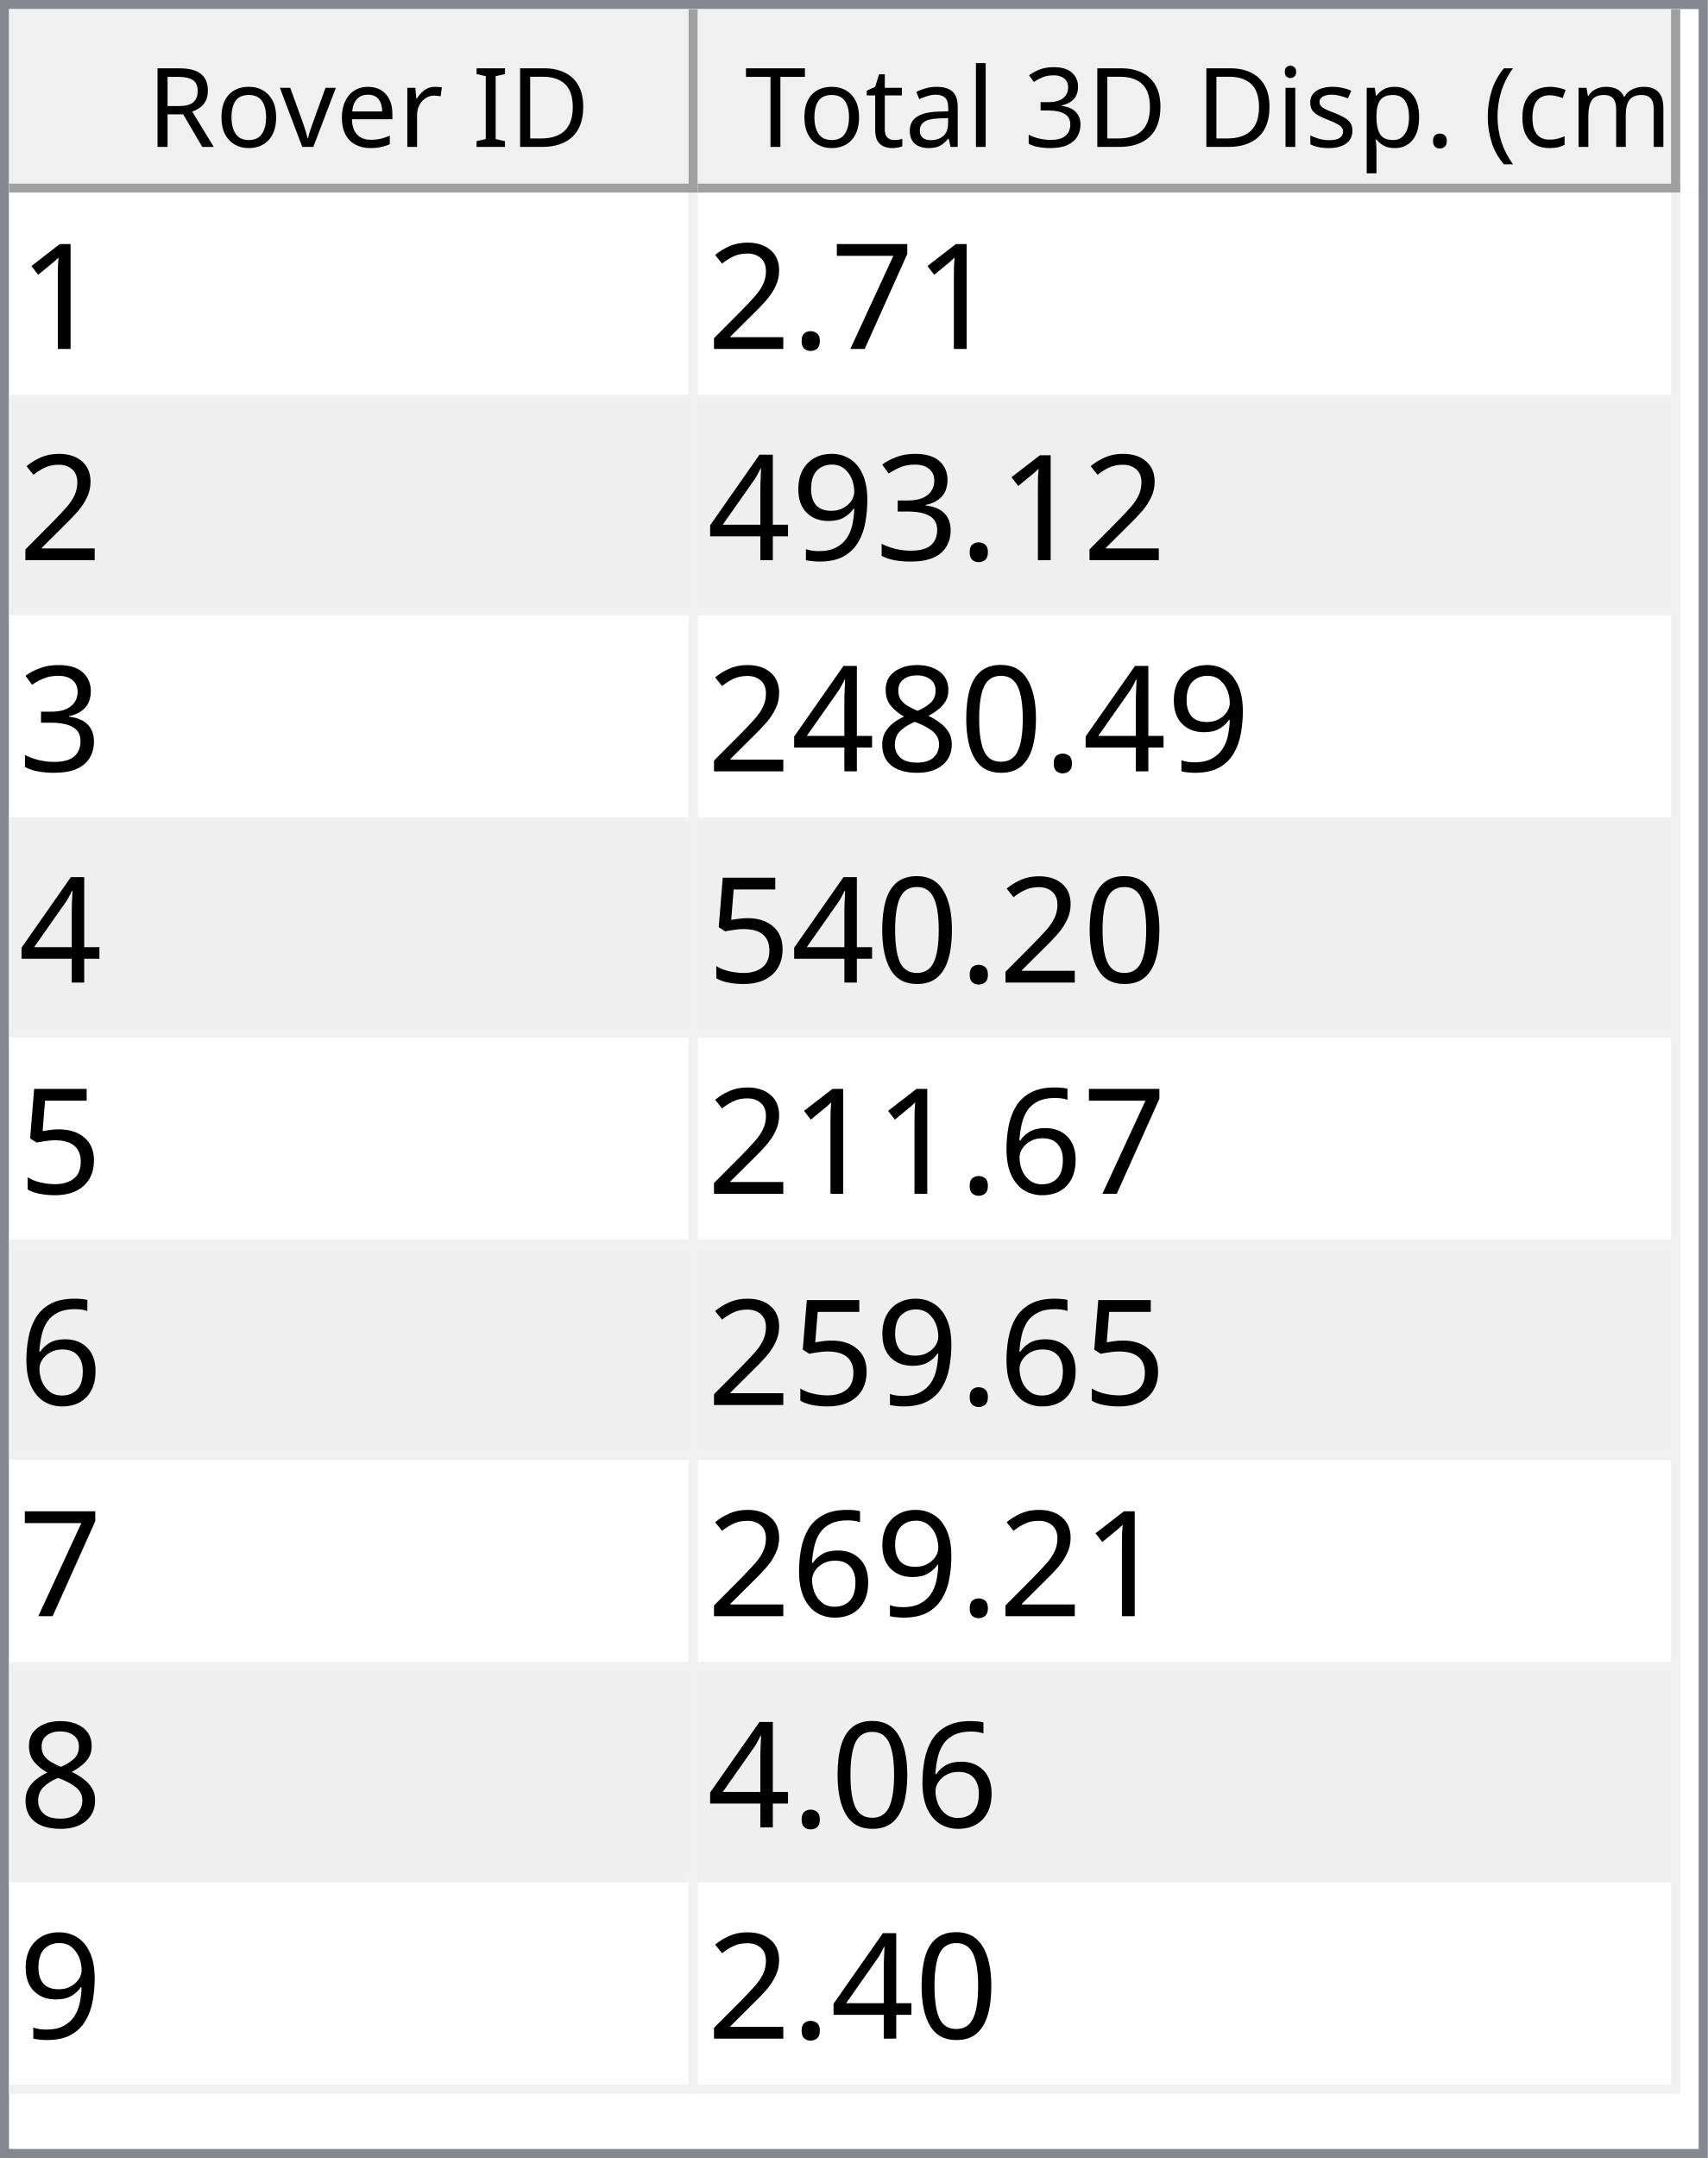
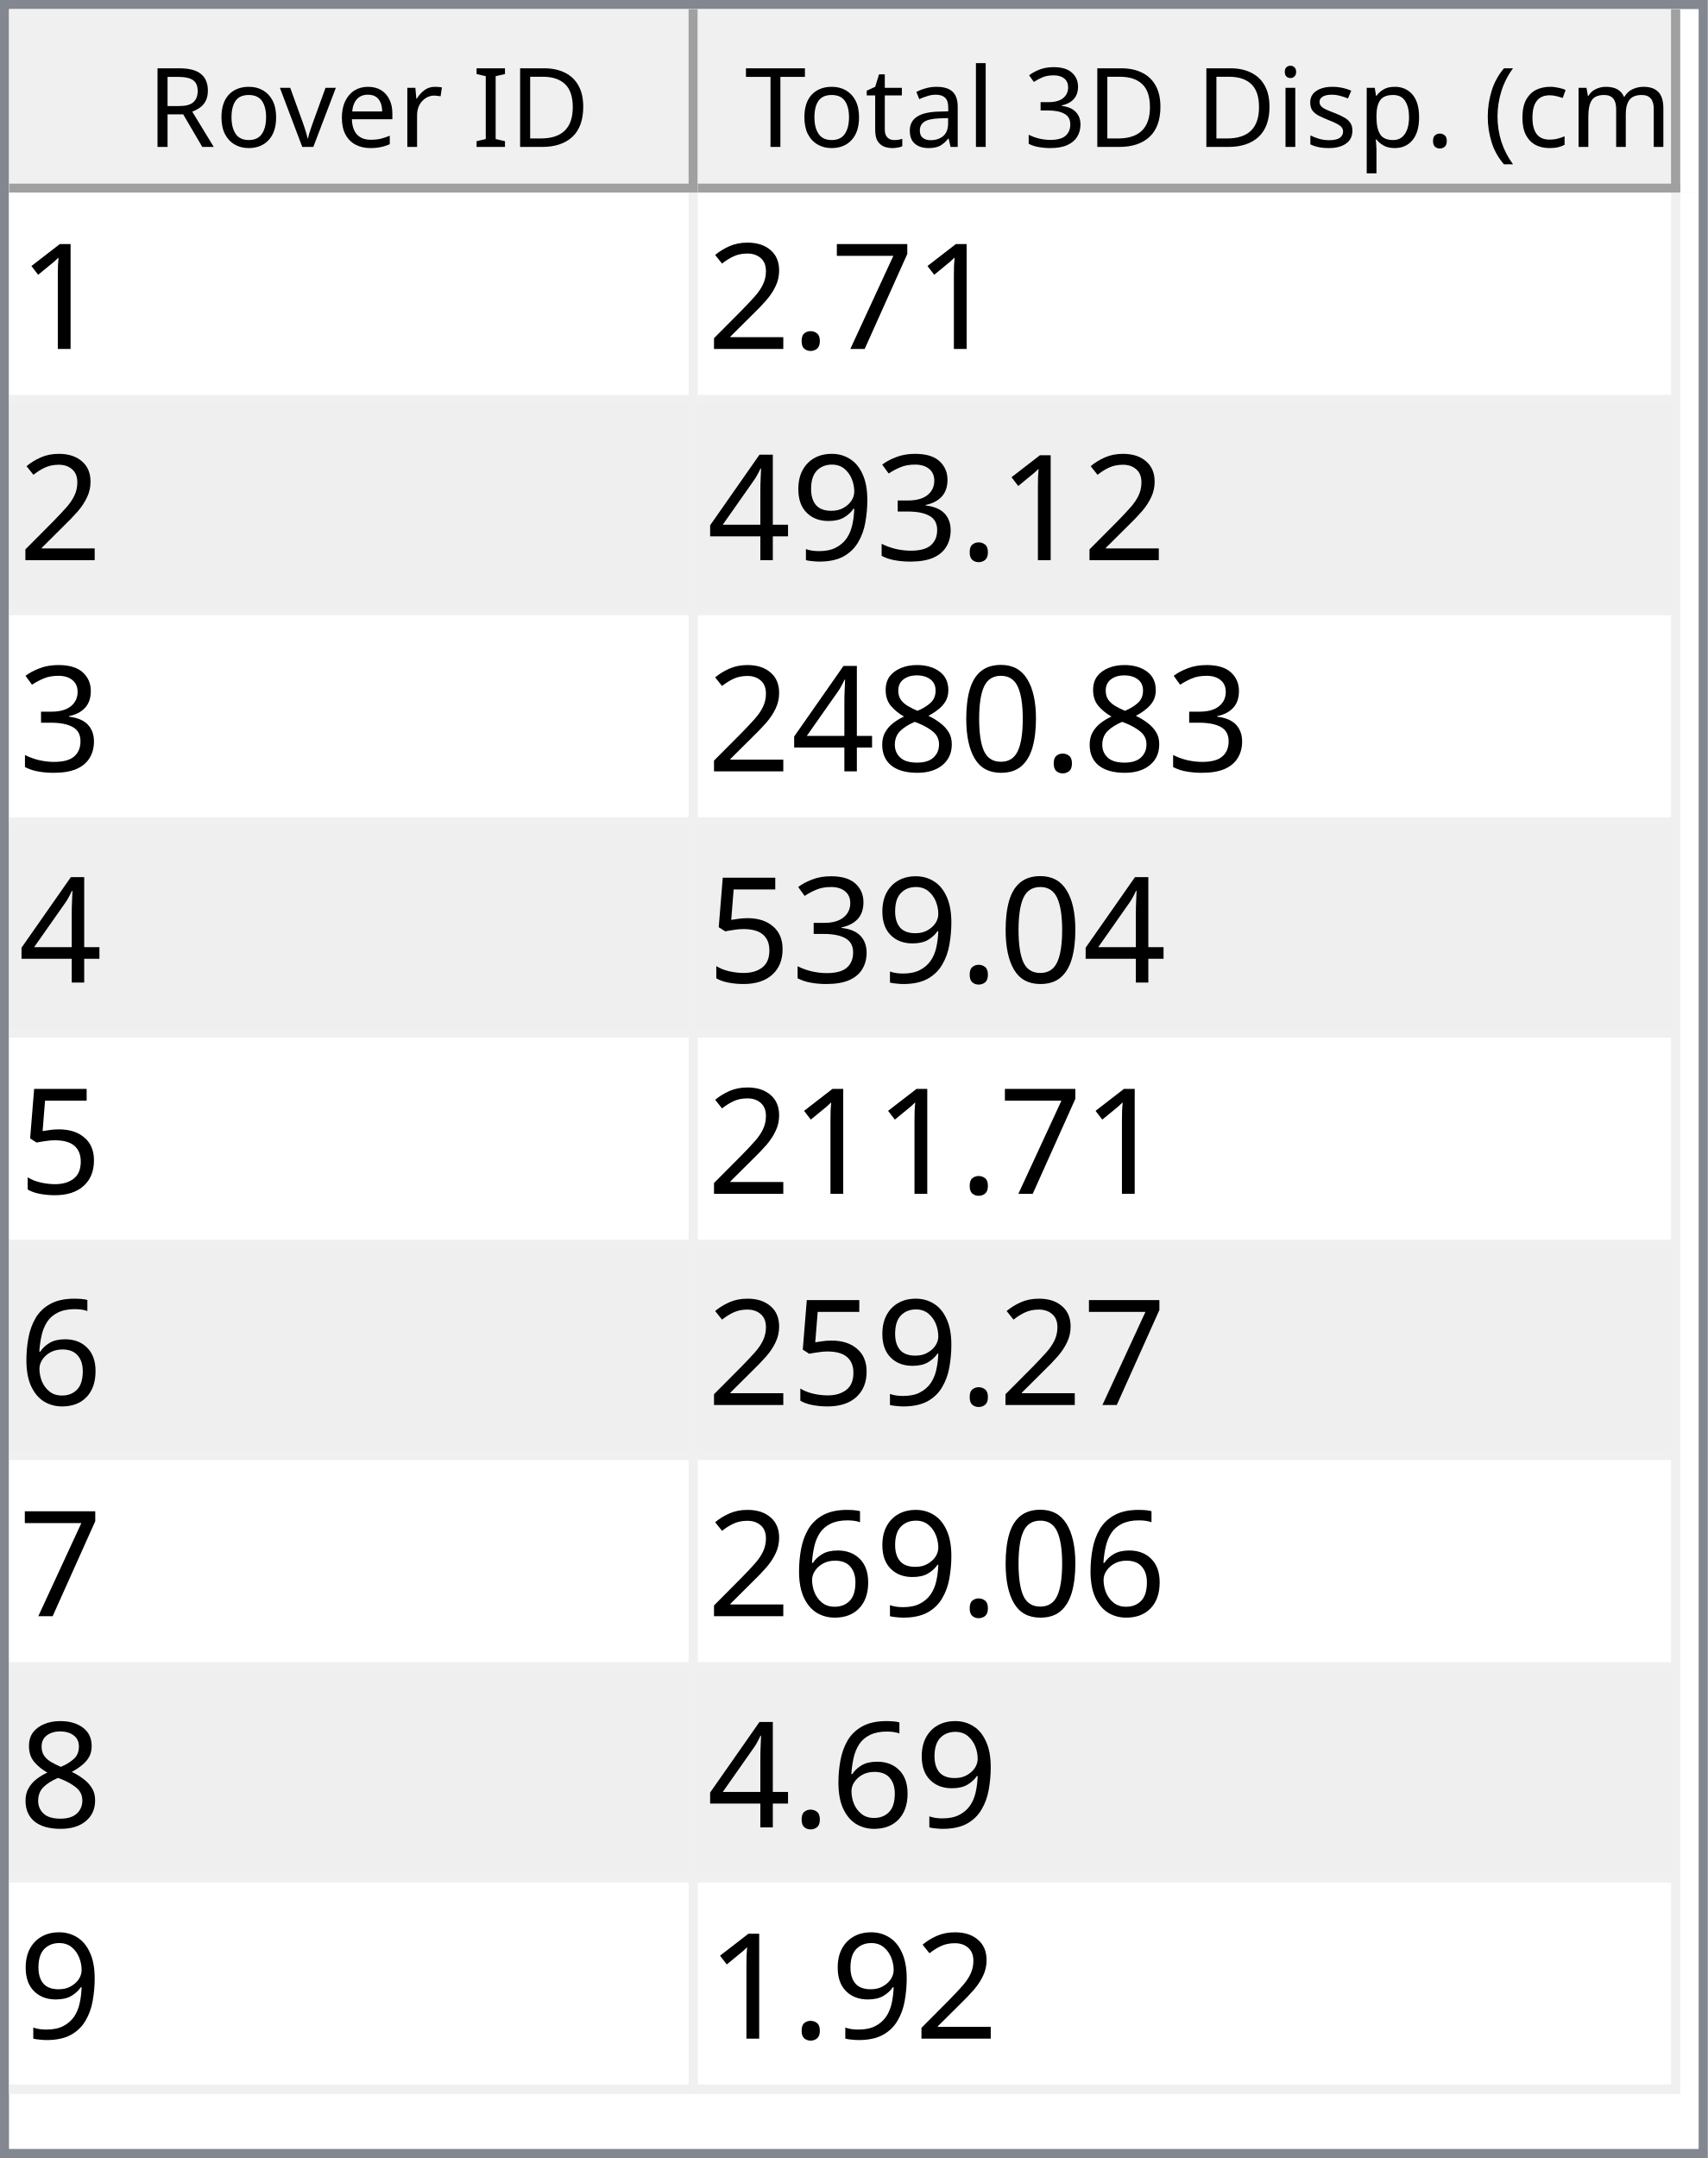
<svg xmlns="http://www.w3.org/2000/svg" style="fill-opacity:1; color-rendering:auto; color-interpolation:auto; text-rendering:auto; stroke:black; stroke-linecap:square; stroke-miterlimit:10; shape-rendering:auto; stroke-opacity:1; fill:black; stroke-dasharray:none; font-weight:normal; stroke-width:1; font-family:'Dialog'; font-style:normal; stroke-linejoin:miter; font-size:12px; stroke-dashoffset:0; image-rendering:auto;" width="186" height="235">
  <defs id="genericDefs" />
  <g>
    <defs id="defs1">
      <clipPath clipPathUnits="userSpaceOnUse" id="clipPath1">
        <path d="M0 0 L186 0 L186 235 L0 235 L0 0 Z" />
      </clipPath>
      <clipPath clipPathUnits="userSpaceOnUse" id="clipPath2">
        <path d="M0 0 L0 235 L186 235 L186 0 Z" />
      </clipPath>
      <clipPath clipPathUnits="userSpaceOnUse" id="clipPath3">
        <path d="M0 0 L0 20 L184 20 L184 0 Z" />
      </clipPath>
      <clipPath clipPathUnits="userSpaceOnUse" id="clipPath4">
        <path d="M0 0 L0 20 L75 20 L75 0 Z" />
      </clipPath>
      <clipPath clipPathUnits="userSpaceOnUse" id="clipPath5">
        <path d="M1 1 L1 19 L74 19 L74 1 Z" />
      </clipPath>
      <clipPath clipPathUnits="userSpaceOnUse" id="clipPath6">
        <path d="M0 0 L0 18 L73 18 L73 0 Z" />
      </clipPath>
      <clipPath clipPathUnits="userSpaceOnUse" id="clipPath7">
        <path d="M-0.5 -0.5 L-0.5 19.5 L74.5 19.5 L74.5 -0.5 Z" />
      </clipPath>
      <clipPath clipPathUnits="userSpaceOnUse" id="clipPath8">
        <path d="M0 0 L0 20 L107 20 L107 0 Z" />
      </clipPath>
      <clipPath clipPathUnits="userSpaceOnUse" id="clipPath9">
        <path d="M1 1 L1 19 L106 19 L106 1 Z" />
      </clipPath>
      <clipPath clipPathUnits="userSpaceOnUse" id="clipPath10">
        <path d="M0 0 L0 18 L105 18 L105 0 Z" />
      </clipPath>
      <clipPath clipPathUnits="userSpaceOnUse" id="clipPath11">
        <path d="M-0.5 -0.5 L-0.5 19.5 L106.5 19.5 L106.5 -0.5 Z" />
      </clipPath>
      <clipPath clipPathUnits="userSpaceOnUse" id="clipPath12">
        <path d="M0 0 L0 213 L184 213 L184 0 Z" />
      </clipPath>
      <clipPath clipPathUnits="userSpaceOnUse" id="clipPath13">
        <path d="M0 0 L0 207 L182 207 L182 0 Z" />
      </clipPath>
      <clipPath clipPathUnits="userSpaceOnUse" id="clipPath14">
        <path d="M-0.5 -0.5 L-0.5 206.5 L181.5 206.5 L181.5 -0.5 Z" />
      </clipPath>
      <clipPath clipPathUnits="userSpaceOnUse" id="clipPath15">
        <path d="M0 0 L0 22 L74 22 L74 0 Z" />
      </clipPath>
      <clipPath clipPathUnits="userSpaceOnUse" id="clipPath16">
        <path d="M0 0 L0 22 L106 22 L106 0 Z" />
      </clipPath>
      <font horiz-adv-x="64.551" id="font1">
        <font-face ascent="107.91" descent="25.098" units-per-em="100" style="font-style:normal; font-family:Segoe UI; font-weight:normal;" />
        <missing-glyph horiz-adv-x="64.551" d="M8.109 0 L8.109 68.266 L56.453 68.266 L56.453 0 L8.109 0 ZM15.328 7.234 L49.219 7.234 L49.219 61.031 L15.328 61.031 L15.328 7.234 Z" />
        <glyph unicode="D" horiz-adv-x="70.117" d="M9.188 0 L9.188 70.016 L28.516 70.016 Q65.531 70.016 65.531 35.891 Q65.531 19.672 55.25 9.836 Q44.969 0 27.734 0 L9.188 0 ZM17.391 62.594 L17.391 7.422 L27.828 7.422 Q41.609 7.422 49.273 14.797 Q56.938 22.172 56.938 35.688 Q56.938 62.594 28.328 62.594 L17.391 62.594 Z" />
        <glyph unicode="I" horiz-adv-x="26.611" d="M17.391 0 L9.188 0 L9.188 70.016 L17.391 70.016 L17.391 0 Z" />
        <glyph unicode=" " horiz-adv-x="27.393" d="" />
        <glyph unicode="r" horiz-adv-x="34.766" d="M34.188 41.891 Q32.078 43.5 28.125 43.5 Q23 43.5 19.555 38.672 Q16.109 33.844 16.109 25.484 L16.109 0 L8.109 0 L8.109 50 L16.109 50 L16.109 39.703 L16.312 39.703 Q18.016 44.969 21.531 47.922 Q25.047 50.875 29.391 50.875 Q32.516 50.875 34.188 50.203 L34.188 41.891 Z" />
        <glyph unicode="e" horiz-adv-x="52.295" d="M48.297 23 L12.984 23 Q13.188 14.656 17.484 10.109 Q21.781 5.562 29.297 5.562 Q37.75 5.562 44.828 11.141 L44.828 3.609 Q38.234 -1.172 27.391 -1.172 Q16.797 -1.172 10.742 5.641 Q4.688 12.453 4.688 24.812 Q4.688 36.469 11.305 43.82 Q17.922 51.172 27.734 51.172 Q37.547 51.172 42.922 44.828 Q48.297 38.484 48.297 27.203 L48.297 23 ZM40.094 29.781 Q40.047 36.719 36.75 40.578 Q33.453 44.438 27.594 44.438 Q21.922 44.438 17.969 40.383 Q14.016 36.328 13.094 29.781 L40.094 29.781 Z" />
        <glyph unicode="v" horiz-adv-x="47.9" d="M47.406 50 L27.484 0 L19.625 0 L0.688 50 L9.469 50 L22.172 13.672 Q23.578 9.672 23.922 6.688 L24.125 6.688 Q24.609 10.453 25.688 13.484 L38.969 50 L47.406 50 Z" />
        <glyph unicode="o" horiz-adv-x="58.594" d="M29 -1.172 Q17.922 -1.172 11.305 5.836 Q4.688 12.844 4.688 24.422 Q4.688 37.016 11.57 44.094 Q18.453 51.172 30.172 51.172 Q41.359 51.172 47.633 44.289 Q53.906 37.406 53.906 25.203 Q53.906 13.234 47.141 6.031 Q40.375 -1.172 29 -1.172 ZM29.594 44.438 Q21.875 44.438 17.383 39.188 Q12.891 33.938 12.891 24.703 Q12.891 15.828 17.43 10.695 Q21.969 5.562 29.594 5.562 Q37.359 5.562 41.531 10.594 Q45.703 15.625 45.703 24.906 Q45.703 34.281 41.531 39.359 Q37.359 44.438 29.594 44.438 Z" />
        <glyph unicode="R" horiz-adv-x="59.814" d="M59.375 0 L49.609 0 L37.891 19.625 Q36.281 22.359 34.766 24.289 Q33.25 26.219 31.664 27.438 Q30.078 28.656 28.25 29.219 Q26.422 29.781 24.125 29.781 L17.391 29.781 L17.391 0 L9.188 0 L9.188 70.016 L30.078 70.016 Q34.672 70.016 38.555 68.867 Q42.438 67.719 45.289 65.375 Q48.141 63.031 49.758 59.547 Q51.375 56.062 51.375 51.375 Q51.375 47.703 50.273 44.656 Q49.172 41.609 47.148 39.211 Q45.125 36.812 42.266 35.133 Q39.406 33.453 35.844 32.516 L35.844 32.328 Q37.594 31.547 38.891 30.547 Q40.188 29.547 41.359 28.18 Q42.531 26.812 43.68 25.078 Q44.828 23.344 46.234 21.047 L59.375 0 ZM17.391 62.594 L17.391 37.203 L28.516 37.203 Q31.594 37.203 34.203 38.133 Q36.812 39.062 38.719 40.797 Q40.625 42.531 41.703 45.047 Q42.781 47.562 42.781 50.688 Q42.781 56.297 39.141 59.445 Q35.5 62.594 28.609 62.594 L17.391 62.594 Z" />
        <glyph unicode=")" horiz-adv-x="30.176" d="M8.297 -15.922 L1.172 -15.922 Q16.406 2.344 16.406 26.812 Q16.406 51.469 1.078 70.016 L8.297 70.016 Q23.531 52.156 23.531 26.703 Q23.531 1.375 8.297 -15.922 Z" />
        <glyph unicode="m" horiz-adv-x="86.133" d="M79.109 0 L71.094 0 L71.094 28.719 Q71.094 37.016 68.531 40.727 Q65.969 44.438 59.906 44.438 Q54.781 44.438 51.195 39.75 Q47.609 35.062 47.609 28.516 L47.609 0 L39.594 0 L39.594 29.688 Q39.594 44.438 28.219 44.438 Q22.953 44.438 19.531 40.016 Q16.109 35.594 16.109 28.516 L16.109 0 L8.109 0 L8.109 50 L16.109 50 L16.109 42.094 L16.312 42.094 Q21.625 51.172 31.844 51.172 Q36.969 51.172 40.773 48.312 Q44.578 45.453 46 40.828 Q51.562 51.172 62.594 51.172 Q79.109 51.172 79.109 30.812 L79.109 0 Z" />
        <glyph unicode="c" horiz-adv-x="46.191" d="M42.188 2.297 Q36.422 -1.172 28.516 -1.172 Q17.828 -1.172 11.258 5.789 Q4.688 12.75 4.688 23.828 Q4.688 36.188 11.766 43.68 Q18.844 51.172 30.672 51.172 Q37.25 51.172 42.281 48.734 L42.281 40.531 Q36.719 44.438 30.375 44.438 Q22.703 44.438 17.797 38.945 Q12.891 33.453 12.891 24.516 Q12.891 15.719 17.508 10.641 Q22.125 5.562 29.891 5.562 Q36.422 5.562 42.188 9.906 L42.188 2.297 Z" />
        <glyph unicode="(" horiz-adv-x="30.176" d="M29.109 -15.922 L21.969 -15.922 Q6.844 1.375 6.844 26.703 Q6.844 52.156 21.969 70.016 L29.203 70.016 Q13.875 51.469 13.875 26.812 Q13.875 2.344 29.109 -15.922 Z" />
        <glyph unicode="." horiz-adv-x="21.68" d="M10.891 -1.078 Q8.641 -1.078 7.055 0.539 Q5.469 2.156 5.469 4.391 Q5.469 6.641 7.055 8.273 Q8.641 9.906 10.891 9.906 Q13.188 9.906 14.797 8.273 Q16.406 6.641 16.406 4.391 Q16.406 2.156 14.797 0.539 Q13.188 -1.078 10.891 -1.078 Z" />
        <glyph unicode="p" horiz-adv-x="58.789" d="M16.312 7.234 L16.109 7.234 L16.109 -23 L8.109 -23 L8.109 50 L16.109 50 L16.109 41.219 L16.312 41.219 Q22.219 51.172 33.594 51.172 Q43.266 51.172 48.688 44.461 Q54.109 37.75 54.109 26.469 Q54.109 13.922 48 6.375 Q41.891 -1.172 31.297 -1.172 Q21.578 -1.172 16.312 7.234 ZM16.109 27.391 L16.109 20.406 Q16.109 14.203 20.141 9.883 Q24.172 5.562 30.375 5.562 Q37.641 5.562 41.773 11.133 Q45.906 16.703 45.906 26.609 Q45.906 34.969 42.047 39.703 Q38.188 44.438 31.594 44.438 Q24.609 44.438 20.359 39.578 Q16.109 34.719 16.109 27.391 Z" />
        <glyph unicode="s" horiz-adv-x="42.432" d="M5.078 1.812 L5.078 10.406 Q11.625 5.562 19.484 5.562 Q30.031 5.562 30.031 12.594 Q30.031 14.594 29.125 15.992 Q28.219 17.391 26.68 18.461 Q25.141 19.531 23.07 20.383 Q21 21.234 18.609 22.172 Q15.281 23.484 12.766 24.828 Q10.25 26.172 8.57 27.859 Q6.891 29.547 6.031 31.695 Q5.172 33.844 5.172 36.719 Q5.172 40.234 6.789 42.945 Q8.406 45.656 11.086 47.484 Q13.766 49.312 17.211 50.242 Q20.656 51.172 24.312 51.172 Q30.812 51.172 35.938 48.922 L35.938 40.828 Q30.422 44.438 23.25 44.438 Q21 44.438 19.195 43.922 Q17.391 43.406 16.094 42.477 Q14.797 41.547 14.086 40.258 Q13.375 38.969 13.375 37.406 Q13.375 35.453 14.086 34.133 Q14.797 32.812 16.164 31.789 Q17.531 30.766 19.484 29.938 Q21.438 29.109 23.922 28.125 Q27.25 26.859 29.883 25.516 Q32.516 24.172 34.375 22.484 Q36.234 20.797 37.234 18.602 Q38.234 16.406 38.234 13.375 Q38.234 9.672 36.602 6.938 Q34.969 4.203 32.234 2.398 Q29.5 0.594 25.93 -0.289 Q22.359 -1.172 18.453 -1.172 Q10.75 -1.172 5.078 1.812 Z" />
        <glyph unicode="i" horiz-adv-x="24.219" d="M12.203 62.703 Q10.062 62.703 8.547 64.164 Q7.031 65.625 7.031 67.875 Q7.031 70.125 8.547 71.609 Q10.062 73.094 12.203 73.094 Q14.406 73.094 15.945 71.609 Q17.484 70.125 17.484 67.875 Q17.484 65.719 15.945 64.211 Q14.406 62.703 12.203 62.703 ZM16.109 0 L8.109 0 L8.109 50 L16.109 50 L16.109 0 Z" />
        <glyph unicode="3" horiz-adv-x="53.906" d="M46.531 19.828 Q46.531 15.094 44.75 11.211 Q42.969 7.328 39.719 4.57 Q36.469 1.812 31.93 0.297 Q27.391 -1.219 21.922 -1.219 Q11.922 -1.219 6 2.594 L6 11.188 Q13.094 5.609 22.219 5.609 Q25.875 5.609 28.828 6.539 Q31.781 7.469 33.906 9.227 Q36.031 10.984 37.18 13.477 Q38.328 15.969 38.328 19.094 Q38.328 32.812 18.797 32.812 L12.984 32.812 L12.984 39.594 L18.5 39.594 Q35.797 39.594 35.797 52.484 Q35.797 64.406 22.609 64.406 Q15.188 64.406 8.688 59.422 L8.688 67.188 Q15.375 71.188 24.609 71.188 Q29 71.188 32.57 69.969 Q36.141 68.75 38.68 66.555 Q41.219 64.359 42.609 61.281 Q44 58.203 44 54.5 Q44 40.672 30.031 36.719 L30.031 36.531 Q33.594 36.141 36.625 34.797 Q39.656 33.453 41.852 31.305 Q44.047 29.156 45.289 26.25 Q46.531 23.344 46.531 19.828 Z" />
        <glyph unicode="l" horiz-adv-x="24.219" d="M16.109 0 L8.109 0 L8.109 74.031 L16.109 74.031 L16.109 0 Z" />
        <glyph unicode="a" horiz-adv-x="50.879" d="M43.891 0 L35.891 0 L35.891 7.812 L35.688 7.812 Q30.469 -1.172 20.312 -1.172 Q12.844 -1.172 8.617 2.781 Q4.391 6.734 4.391 13.281 Q4.391 27.297 20.906 29.594 L35.891 31.688 Q35.891 44.438 25.594 44.438 Q16.547 44.438 9.281 38.281 L9.281 46.484 Q16.656 51.172 26.266 51.172 Q43.891 51.172 43.891 32.516 L43.891 0 ZM35.891 25.297 L23.828 23.641 Q18.266 22.859 15.43 20.875 Q12.594 18.891 12.594 13.875 Q12.594 10.203 15.211 7.883 Q17.828 5.562 22.172 5.562 Q28.125 5.562 32.008 9.742 Q35.891 13.922 35.891 20.312 L35.891 25.297 Z" />
        <glyph unicode="t" horiz-adv-x="33.887" d="M31.297 0.484 Q28.469 -1.078 23.828 -1.078 Q10.688 -1.078 10.688 13.578 L10.688 43.172 L2.094 43.172 L2.094 50 L10.688 50 L10.688 62.203 L18.703 64.797 L18.703 50 L31.297 50 L31.297 43.172 L18.703 43.172 L18.703 14.984 Q18.703 9.969 20.414 7.82 Q22.125 5.672 26.078 5.672 Q29.109 5.672 31.297 7.328 L31.297 0.484 Z" />
        <glyph unicode="T" horiz-adv-x="52.393" d="M50.594 62.594 L30.375 62.594 L30.375 0 L22.172 0 L22.172 62.594 L2 62.594 L2 70.016 L50.594 70.016 L50.594 62.594 Z" />
      </font>
      <font horiz-adv-x="75.0" id="font2">
        <font-face ascent="100.537" descent="21.973" units-per-em="100" style="font-style:normal; font-family:sans-serif; font-weight:normal;" />
        <missing-glyph horiz-adv-x="75.0" d="M12.5 0 L12.5 62.5 L62.5 62.5 L62.5 0 L12.5 0 ZM14.062 1.562 L60.938 1.562 L60.938 60.938 L14.062 60.938 L14.062 1.562 Z" />
        <glyph unicode="1" horiz-adv-x="55.615" d="M37.25 0 L28.469 0 L28.469 56 Q25.297 52.984 20.141 49.953 Q14.984 46.922 10.891 45.406 L10.891 53.906 Q18.266 57.375 23.781 62.305 Q29.297 67.234 31.594 71.875 L37.25 71.875 L37.25 0 Z" />
        <glyph unicode="7" horiz-adv-x="55.615" d="M4.734 62.203 L4.734 70.656 L51.078 70.656 L51.078 63.812 Q44.234 56.547 37.523 44.484 Q30.812 32.422 27.156 19.672 Q24.516 10.688 23.781 0 L14.75 0 Q14.891 8.453 18.062 20.414 Q21.234 32.375 27.172 43.484 Q33.109 54.594 39.797 62.203 L4.734 62.203 Z" />
        <glyph unicode="." horiz-adv-x="27.783" d="M9.078 0 L9.078 10.016 L19.094 10.016 L19.094 0 L9.078 0 Z" />
        <glyph unicode="2" horiz-adv-x="55.615" d="M50.344 8.453 L50.344 0 L3.031 0 Q2.938 3.172 4.047 6.109 Q5.859 10.938 9.836 15.625 Q13.812 20.312 21.344 26.469 Q33.016 36.031 37.117 41.625 Q41.219 47.219 41.219 52.203 Q41.219 57.422 37.477 61.008 Q33.734 64.594 27.734 64.594 Q21.391 64.594 17.578 60.789 Q13.766 56.984 13.719 50.25 L4.688 51.172 Q5.609 61.281 11.664 66.578 Q17.719 71.875 27.938 71.875 Q38.234 71.875 44.242 66.164 Q50.25 60.453 50.25 52 Q50.25 47.703 48.492 43.555 Q46.734 39.406 42.656 34.812 Q38.578 30.219 29.109 22.219 Q21.188 15.578 18.945 13.211 Q16.703 10.844 15.234 8.453 L50.344 8.453 Z" />
        <glyph unicode="3" horiz-adv-x="55.615" d="M4.203 18.891 L12.984 20.062 Q14.5 12.594 18.141 9.297 Q21.781 6 27 6 Q33.203 6 37.477 10.297 Q41.75 14.594 41.75 20.953 Q41.75 27 37.797 30.93 Q33.844 34.859 27.734 34.859 Q25.25 34.859 21.531 33.891 L22.516 41.609 Q23.391 41.5 23.922 41.5 Q29.547 41.5 34.039 44.43 Q38.531 47.359 38.531 53.469 Q38.531 58.297 35.258 61.477 Q31.984 64.656 26.812 64.656 Q21.688 64.656 18.266 61.43 Q14.844 58.203 13.875 51.766 L5.078 53.328 Q6.688 62.156 12.398 67.016 Q18.109 71.875 26.609 71.875 Q32.469 71.875 37.398 69.359 Q42.328 66.844 44.945 62.5 Q47.562 58.156 47.562 53.266 Q47.562 48.641 45.07 44.828 Q42.578 41.016 37.703 38.766 Q44.047 37.312 47.562 32.695 Q51.078 28.078 51.078 21.141 Q51.078 11.766 44.242 5.25 Q37.406 -1.266 26.953 -1.266 Q17.531 -1.266 11.305 4.352 Q5.078 9.969 4.203 18.891 Z" />
        <glyph unicode="9" horiz-adv-x="55.615" d="M5.469 16.547 L13.922 17.328 Q14.984 11.375 18.016 8.688 Q21.047 6 25.781 6 Q29.828 6 32.883 7.859 Q35.938 9.719 37.891 12.82 Q39.844 15.922 41.164 21.195 Q42.484 26.469 42.484 31.938 Q42.484 32.516 42.438 33.688 Q39.797 29.5 35.234 26.883 Q30.672 24.266 25.344 24.266 Q16.453 24.266 10.305 30.711 Q4.156 37.156 4.156 47.703 Q4.156 58.594 10.578 65.234 Q17 71.875 26.656 71.875 Q33.641 71.875 39.43 68.117 Q45.219 64.359 48.219 57.398 Q51.219 50.438 51.219 37.25 Q51.219 23.531 48.242 15.406 Q45.266 7.281 39.383 3.031 Q33.5 -1.219 25.594 -1.219 Q17.188 -1.219 11.867 3.445 Q6.547 8.109 5.469 16.547 ZM41.453 48.141 Q41.453 55.719 37.43 60.156 Q33.406 64.594 27.734 64.594 Q21.875 64.594 17.531 59.812 Q13.188 55.031 13.188 47.406 Q13.188 40.578 17.312 36.305 Q21.438 32.031 27.484 32.031 Q33.594 32.031 37.523 36.305 Q41.453 40.578 41.453 48.141 Z" />
        <glyph unicode="4" horiz-adv-x="55.615" d="M32.328 0 L32.328 17.141 L1.266 17.141 L1.266 25.203 L33.938 71.578 L41.109 71.578 L41.109 25.203 L50.781 25.203 L50.781 17.141 L41.109 17.141 L41.109 0 L32.328 0 ZM32.328 25.203 L32.328 57.469 L9.906 25.203 L32.328 25.203 Z" />
        <glyph unicode="0" horiz-adv-x="55.615" d="M4.156 35.297 Q4.156 48 6.766 55.742 Q9.375 63.484 14.523 67.68 Q19.672 71.875 27.484 71.875 Q33.25 71.875 37.594 69.555 Q41.938 67.234 44.773 62.867 Q47.609 58.5 49.219 52.227 Q50.828 45.953 50.828 35.297 Q50.828 22.703 48.242 14.969 Q45.656 7.234 40.508 3.008 Q35.359 -1.219 27.484 -1.219 Q17.141 -1.219 11.234 6.203 Q4.156 15.141 4.156 35.297 ZM13.188 35.297 Q13.188 17.672 17.312 11.836 Q21.438 6 27.484 6 Q33.547 6 37.672 11.859 Q41.797 17.719 41.797 35.297 Q41.797 52.984 37.672 58.789 Q33.547 64.594 27.391 64.594 Q21.344 64.594 17.719 59.469 Q13.188 52.938 13.188 35.297 Z" />
        <glyph unicode="8" horiz-adv-x="55.615" d="M17.672 38.812 Q12.203 40.828 9.57 44.539 Q6.938 48.25 6.938 53.422 Q6.938 61.234 12.555 66.555 Q18.172 71.875 27.484 71.875 Q36.859 71.875 42.578 66.43 Q48.297 60.984 48.297 53.172 Q48.297 48.188 45.68 44.508 Q43.062 40.828 37.75 38.812 Q44.344 36.672 47.781 31.883 Q51.219 27.094 51.219 20.453 Q51.219 11.281 44.727 5.031 Q38.234 -1.219 27.641 -1.219 Q17.047 -1.219 10.547 5.055 Q4.047 11.328 4.047 20.703 Q4.047 27.688 7.594 32.398 Q11.141 37.109 17.672 38.812 ZM15.922 53.719 Q15.922 48.641 19.195 45.414 Q22.469 42.188 27.688 42.188 Q32.766 42.188 36.016 45.383 Q39.266 48.578 39.266 53.219 Q39.266 58.062 35.914 61.359 Q32.562 64.656 27.594 64.656 Q22.562 64.656 19.242 61.43 Q15.922 58.203 15.922 53.719 ZM13.094 20.656 Q13.094 16.891 14.875 13.375 Q16.656 9.859 20.172 7.93 Q23.688 6 27.734 6 Q34.031 6 38.133 10.055 Q42.234 14.109 42.234 20.359 Q42.234 26.703 38.016 30.859 Q33.797 35.016 27.438 35.016 Q21.234 35.016 17.164 30.914 Q13.094 26.812 13.094 20.656 Z" />
        <glyph unicode="5" horiz-adv-x="55.615" d="M4.156 18.75 L13.375 19.531 Q14.406 12.797 18.141 9.398 Q21.875 6 27.156 6 Q33.5 6 37.891 10.789 Q42.281 15.578 42.281 23.484 Q42.281 31 38.062 35.352 Q33.844 39.703 27 39.703 Q22.75 39.703 19.336 37.773 Q15.922 35.844 13.969 32.766 L5.719 33.844 L12.641 70.609 L48.25 70.609 L48.25 62.203 L19.672 62.203 L15.828 42.969 Q22.266 47.469 29.344 47.469 Q38.719 47.469 45.164 40.969 Q51.609 34.469 51.609 24.266 Q51.609 14.547 45.953 7.469 Q39.062 -1.219 27.156 -1.219 Q17.391 -1.219 11.211 4.25 Q5.031 9.719 4.156 18.75 Z" />
        <glyph unicode="6" horiz-adv-x="55.615" d="M49.75 54.047 L41.016 53.375 Q39.844 58.547 37.703 60.891 Q34.125 64.656 28.906 64.656 Q24.703 64.656 21.531 62.312 Q17.391 59.281 14.992 53.469 Q12.594 47.656 12.5 36.922 Q15.672 41.75 20.266 44.094 Q24.859 46.438 29.891 46.438 Q38.672 46.438 44.852 39.969 Q51.031 33.5 51.031 23.25 Q51.031 16.5 48.125 10.719 Q45.219 4.938 40.141 1.859 Q35.062 -1.219 28.609 -1.219 Q17.625 -1.219 10.695 6.859 Q3.766 14.938 3.766 33.5 Q3.766 54.25 11.422 63.672 Q18.109 71.875 29.438 71.875 Q37.891 71.875 43.289 67.141 Q48.688 62.406 49.75 54.047 ZM13.875 23.188 Q13.875 18.656 15.797 14.508 Q17.719 10.359 21.188 8.18 Q24.656 6 28.469 6 Q34.031 6 38.039 10.492 Q42.047 14.984 42.047 22.703 Q42.047 30.125 38.086 34.398 Q34.125 38.672 28.125 38.672 Q22.172 38.672 18.023 34.398 Q13.875 30.125 13.875 23.188 Z" />
      </font>
    </defs>
    <g style="fill:white; stroke:white;">
      <rect x="0" y="0" width="186" style="clip-path:url(#clipPath1); stroke:none;" height="235" />
    </g>
    <g style="fill:white; text-rendering:optimizeSpeed; color-rendering:optimizeSpeed; image-rendering:optimizeSpeed; shape-rendering:crispEdges; stroke:white; color-interpolation:sRGB;">
      <rect x="0" width="186" height="235" y="0" style="stroke:none;" />
      <path style="stroke:none;" d="M0 235 L186 235 L186 0 L0 0 Z" />
    </g>
    <g style="fill:rgb(240,240,240); font-family:'Segoe UI'; stroke:rgb(240,240,240);">
      <rect x="0" y="0" width="186" style="clip-path:url(#clipPath2); stroke:none;" height="235" />
    </g>
    <g style="fill:rgb(130,135,144); font-family:'Segoe UI'; stroke:rgb(130,135,144);">
      <path d="M0 0 L186 0 L186 235 L0 235 L0 0 ZM1 1 L185 1 L185 234 L1 234 L1 1 Z" style="fill-rule:evenodd; clip-path:url(#clipPath2); stroke:none;" />
    </g>
    <g style="fill:white; font-family:'Segoe UI'; stroke:white;" transform="translate(1,1)">
      <rect x="0" y="0" width="184" style="clip-path:url(#clipPath3); stroke:none;" height="20" />
    </g>
    <g style="fill:rgb(240,240,240); font-family:'Segoe UI'; stroke:rgb(240,240,240);" transform="translate(1,1)">
      <rect x="0" y="0" width="75" style="clip-path:url(#clipPath4); stroke:none;" height="20" />
    </g>
    <g style="font-family:'Segoe UI';" transform="translate(2,2)">
      <text x="14" xml:space="preserve" y="14" style="clip-path:url(#clipPath6); stroke:none;">Rover ID</text>
    </g>
    <g style="fill:rgb(160,160,160); font-family:'Segoe UI'; stroke:rgb(160,160,160); stroke-linejoin:bevel;" transform="translate(1.5,1.5)">
      <line x1="74" x2="74" y1="0" style="fill:none; clip-path:url(#clipPath7);" y2="19" />
    </g>
    <g style="fill:rgb(160,160,160); font-family:'Segoe UI'; stroke:rgb(160,160,160); stroke-linejoin:bevel;" transform="matrix(1,0,0,1,1,1) translate(0.5,0.5)">
      <line x1="0" x2="74" y1="19" style="fill:none; clip-path:url(#clipPath7);" y2="19" />
    </g>
    <g style="fill:rgb(240,240,240); font-family:'Segoe UI'; stroke:rgb(240,240,240);" transform="translate(76,1)">
      <rect x="0" y="0" width="107" style="clip-path:url(#clipPath8); stroke:none;" height="20" />
    </g>
    <g style="font-family:'Segoe UI';" transform="translate(77,2)">
      <text x="1" xml:space="preserve" y="14" style="clip-path:url(#clipPath10); stroke:none;"> Total 3D Disp. (cm)</text>
    </g>
    <g style="fill:rgb(160,160,160); font-family:'Segoe UI'; stroke:rgb(160,160,160); stroke-linejoin:bevel;" transform="translate(76.5,1.5)">
      <line x1="106" x2="106" y1="0" style="fill:none; clip-path:url(#clipPath11);" y2="19" />
    </g>
    <g style="fill:rgb(160,160,160); font-family:'Segoe UI'; stroke:rgb(160,160,160); stroke-linejoin:bevel;" transform="matrix(1,0,0,1,76,1) translate(0.5,0.5)">
      <line x1="0" x2="106" y1="19" style="fill:none; clip-path:url(#clipPath11);" y2="19" />
    </g>
    <g style="fill:white; font-family:'Segoe UI'; stroke:white;" transform="translate(1,21)">
      <rect x="0" y="0" width="184" style="clip-path:url(#clipPath12); stroke:none;" height="213" />
    </g>
    <g style="fill:rgb(240,240,240); font-size:16px; font-family:sans-serif; stroke:rgb(240,240,240);" transform="translate(1,21)">
      <rect x="0" y="0" width="182" style="clip-path:url(#clipPath13); stroke:none;" height="207" />
      <line transform="translate(0.5,0.5)" x1="0" x2="181" y1="22" style="clip-path:url(#clipPath14); fill:none; stroke-linejoin:bevel;" y2="22" />
    </g>
    <g transform="matrix(1,0,0,1,1,21) translate(0.5,0.5)" style="fill:rgb(240,240,240); font-size:16px; font-family:sans-serif; stroke:rgb(240,240,240); stroke-linejoin:bevel;">
      <line x1="0" x2="181" y1="45" style="fill:none; clip-path:url(#clipPath14);" y2="45" />
    </g>
    <g transform="matrix(1,0,0,1,1,21) translate(0.5,0.5)" style="fill:rgb(240,240,240); font-size:16px; font-family:sans-serif; stroke:rgb(240,240,240); stroke-linejoin:bevel;">
      <line x1="0" x2="181" y1="68" style="fill:none; clip-path:url(#clipPath14);" y2="68" />
    </g>
    <g transform="matrix(1,0,0,1,1,21) translate(0.5,0.5)" style="fill:rgb(240,240,240); font-size:16px; font-family:sans-serif; stroke:rgb(240,240,240); stroke-linejoin:bevel;">
      <line x1="0" x2="181" y1="91" style="fill:none; clip-path:url(#clipPath14);" y2="91" />
    </g>
    <g transform="matrix(1,0,0,1,1,21) translate(0.5,0.5)" style="fill:rgb(240,240,240); font-size:16px; font-family:sans-serif; stroke:rgb(240,240,240); stroke-linejoin:bevel;">
      <line x1="0" x2="181" y1="114" style="fill:none; clip-path:url(#clipPath14);" y2="114" />
    </g>
    <g transform="matrix(1,0,0,1,1,21) translate(0.5,0.5)" style="fill:rgb(240,240,240); font-size:16px; font-family:sans-serif; stroke:rgb(240,240,240); stroke-linejoin:bevel;">
      <line x1="0" x2="181" y1="137" style="fill:none; clip-path:url(#clipPath14);" y2="137" />
    </g>
    <g transform="matrix(1,0,0,1,1,21) translate(0.5,0.5)" style="fill:rgb(240,240,240); font-size:16px; font-family:sans-serif; stroke:rgb(240,240,240); stroke-linejoin:bevel;">
      <line x1="0" x2="181" y1="160" style="fill:none; clip-path:url(#clipPath14);" y2="160" />
    </g>
    <g transform="matrix(1,0,0,1,1,21) translate(0.5,0.5)" style="fill:rgb(240,240,240); font-size:16px; font-family:sans-serif; stroke:rgb(240,240,240); stroke-linejoin:bevel;">
      <line x1="0" x2="181" y1="183" style="fill:none; clip-path:url(#clipPath14);" y2="183" />
    </g>
    <g transform="matrix(1,0,0,1,1,21) translate(0.5,0.5)" style="fill:rgb(240,240,240); font-size:16px; font-family:sans-serif; stroke:rgb(240,240,240); stroke-linejoin:bevel;">
      <line x1="0" x2="181" y1="206" style="fill:none; clip-path:url(#clipPath14);" y2="206" />
    </g>
    <g transform="matrix(1,0,0,1,1,21) translate(0.5,0.5)" style="fill:rgb(240,240,240); font-size:16px; font-family:sans-serif; stroke:rgb(240,240,240); stroke-linejoin:bevel;">
      <line x1="74" x2="74" y1="0" style="fill:none; clip-path:url(#clipPath14);" y2="206" />
    </g>
    <g transform="matrix(1,0,0,1,1,21) translate(0.5,0.5)" style="fill:rgb(240,240,240); font-size:16px; font-family:sans-serif; stroke:rgb(240,240,240); stroke-linejoin:bevel;">
      <line x1="181" x2="181" y1="0" style="fill:none; clip-path:url(#clipPath14);" y2="206" />
    </g>
    <g style="fill:white; font-size:16px; font-family:sans-serif; stroke:white;" transform="matrix(1,0,0,1,1,21)">
      <rect x="0" y="0" width="74" style="clip-path:url(#clipPath15); stroke:none;" height="22" />
      <text x="1" y="17" style="fill:black; clip-path:url(#clipPath15); stroke:none;" xml:space="preserve">1</text>
    </g>
    <g style="fill:white; font-size:16px; font-family:sans-serif; stroke:white;" transform="matrix(1,0,0,1,1,21) translate(75,0)">
      <rect x="0" y="0" width="106" style="clip-path:url(#clipPath16); stroke:none;" height="22" />
      <text x="1" y="17" style="fill:black; clip-path:url(#clipPath16); stroke:none;" xml:space="preserve">2.71</text>
    </g>
    <g style="fill:rgb(239,239,239); font-size:16px; font-family:sans-serif; stroke:rgb(239,239,239);" transform="matrix(1,0,0,1,1,21) translate(0,23)">
      <rect x="0" y="0" width="74" style="clip-path:url(#clipPath15); stroke:none;" height="22" />
      <text x="1" y="17" style="fill:black; clip-path:url(#clipPath15); stroke:none;" xml:space="preserve">2</text>
    </g>
    <g style="fill:rgb(239,239,239); font-size:16px; font-family:sans-serif; stroke:rgb(239,239,239);" transform="matrix(1,0,0,1,1,21) translate(75,23)">
      <rect x="0" y="0" width="106" style="clip-path:url(#clipPath16); stroke:none;" height="22" />
      <text x="1" y="17" style="fill:black; clip-path:url(#clipPath16); stroke:none;" xml:space="preserve">493.12</text>
    </g>
    <g style="fill:white; font-size:16px; font-family:sans-serif; stroke:white;" transform="matrix(1,0,0,1,1,21) translate(0,46)">
      <rect x="0" y="0" width="74" style="clip-path:url(#clipPath15); stroke:none;" height="22" />
      <text x="1" y="17" style="fill:black; clip-path:url(#clipPath15); stroke:none;" xml:space="preserve">3</text>
    </g>
    <g style="fill:white; font-size:16px; font-family:sans-serif; stroke:white;" transform="matrix(1,0,0,1,1,21) translate(75,46)">
      <rect x="0" y="0" width="106" style="clip-path:url(#clipPath16); stroke:none;" height="22" />
-       <text x="1" y="17" style="fill:black; clip-path:url(#clipPath16); stroke:none;" xml:space="preserve">2480.49</text>
+       <text x="1" y="17" style="fill:black; clip-path:url(#clipPath16); stroke:none;" xml:space="preserve">2480.83</text>
    </g>
    <g style="fill:rgb(239,239,239); font-size:16px; font-family:sans-serif; stroke:rgb(239,239,239);" transform="matrix(1,0,0,1,1,21) translate(0,69)">
      <rect x="0" y="0" width="74" style="clip-path:url(#clipPath15); stroke:none;" height="22" />
      <text x="1" y="17" style="fill:black; clip-path:url(#clipPath15); stroke:none;" xml:space="preserve">4</text>
    </g>
    <g style="fill:rgb(239,239,239); font-size:16px; font-family:sans-serif; stroke:rgb(239,239,239);" transform="matrix(1,0,0,1,1,21) translate(75,69)">
      <rect x="0" y="0" width="106" style="clip-path:url(#clipPath16); stroke:none;" height="22" />
-       <text x="1" y="17" style="fill:black; clip-path:url(#clipPath16); stroke:none;" xml:space="preserve">540.20</text>
+       <text x="1" y="17" style="fill:black; clip-path:url(#clipPath16); stroke:none;" xml:space="preserve">539.04</text>
    </g>
    <g style="fill:white; font-size:16px; font-family:sans-serif; stroke:white;" transform="matrix(1,0,0,1,1,21) translate(0,92)">
      <rect x="0" y="0" width="74" style="clip-path:url(#clipPath15); stroke:none;" height="22" />
      <text x="1" y="17" style="fill:black; clip-path:url(#clipPath15); stroke:none;" xml:space="preserve">5</text>
    </g>
    <g style="fill:white; font-size:16px; font-family:sans-serif; stroke:white;" transform="matrix(1,0,0,1,1,21) translate(75,92)">
      <rect x="0" y="0" width="106" style="clip-path:url(#clipPath16); stroke:none;" height="22" />
-       <text x="1" y="17" style="fill:black; clip-path:url(#clipPath16); stroke:none;" xml:space="preserve">211.67</text>
+       <text x="1" y="17" style="fill:black; clip-path:url(#clipPath16); stroke:none;" xml:space="preserve">211.71</text>
    </g>
    <g style="fill:rgb(239,239,239); font-size:16px; font-family:sans-serif; stroke:rgb(239,239,239);" transform="matrix(1,0,0,1,1,21) translate(0,115)">
      <rect x="0" y="0" width="74" style="clip-path:url(#clipPath15); stroke:none;" height="22" />
      <text x="1" y="17" style="fill:black; clip-path:url(#clipPath15); stroke:none;" xml:space="preserve">6</text>
    </g>
    <g style="fill:rgb(239,239,239); font-size:16px; font-family:sans-serif; stroke:rgb(239,239,239);" transform="matrix(1,0,0,1,1,21) translate(75,115)">
      <rect x="0" y="0" width="106" style="clip-path:url(#clipPath16); stroke:none;" height="22" />
-       <text x="1" y="17" style="fill:black; clip-path:url(#clipPath16); stroke:none;" xml:space="preserve">259.65</text>
+       <text x="1" y="17" style="fill:black; clip-path:url(#clipPath16); stroke:none;" xml:space="preserve">259.27</text>
    </g>
    <g style="fill:white; font-size:16px; font-family:sans-serif; stroke:white;" transform="matrix(1,0,0,1,1,21) translate(0,138)">
      <rect x="0" y="0" width="74" style="clip-path:url(#clipPath15); stroke:none;" height="22" />
      <text x="1" y="17" style="fill:black; clip-path:url(#clipPath15); stroke:none;" xml:space="preserve">7</text>
    </g>
    <g style="fill:white; font-size:16px; font-family:sans-serif; stroke:white;" transform="matrix(1,0,0,1,1,21) translate(75,138)">
      <rect x="0" y="0" width="106" style="clip-path:url(#clipPath16); stroke:none;" height="22" />
-       <text x="1" y="17" style="fill:black; clip-path:url(#clipPath16); stroke:none;" xml:space="preserve">269.21</text>
+       <text x="1" y="17" style="fill:black; clip-path:url(#clipPath16); stroke:none;" xml:space="preserve">269.06</text>
    </g>
    <g style="fill:rgb(239,239,239); font-size:16px; font-family:sans-serif; stroke:rgb(239,239,239);" transform="matrix(1,0,0,1,1,21) translate(0,161)">
      <rect x="0" y="0" width="74" style="clip-path:url(#clipPath15); stroke:none;" height="22" />
      <text x="1" y="17" style="fill:black; clip-path:url(#clipPath15); stroke:none;" xml:space="preserve">8</text>
    </g>
    <g style="fill:rgb(239,239,239); font-size:16px; font-family:sans-serif; stroke:rgb(239,239,239);" transform="matrix(1,0,0,1,1,21) translate(75,161)">
      <rect x="0" y="0" width="106" style="clip-path:url(#clipPath16); stroke:none;" height="22" />
-       <text x="1" y="17" style="fill:black; clip-path:url(#clipPath16); stroke:none;" xml:space="preserve">4.06</text>
+       <text x="1" y="17" style="fill:black; clip-path:url(#clipPath16); stroke:none;" xml:space="preserve">4.69</text>
    </g>
    <g style="fill:white; font-size:16px; font-family:sans-serif; stroke:white;" transform="matrix(1,0,0,1,1,21) translate(0,184)">
      <rect x="0" y="0" width="74" style="clip-path:url(#clipPath15); stroke:none;" height="22" />
      <text x="1" y="17" style="fill:black; clip-path:url(#clipPath15); stroke:none;" xml:space="preserve">9</text>
    </g>
    <g style="fill:white; font-size:16px; font-family:sans-serif; stroke:white;" transform="matrix(1,0,0,1,1,21) translate(75,184)">
      <rect x="0" y="0" width="106" style="clip-path:url(#clipPath16); stroke:none;" height="22" />
-       <text x="1" y="17" style="fill:black; clip-path:url(#clipPath16); stroke:none;" xml:space="preserve">2.40</text>
+       <text x="1" y="17" style="fill:black; clip-path:url(#clipPath16); stroke:none;" xml:space="preserve">1.92</text>
    </g>
  </g>
</svg>
